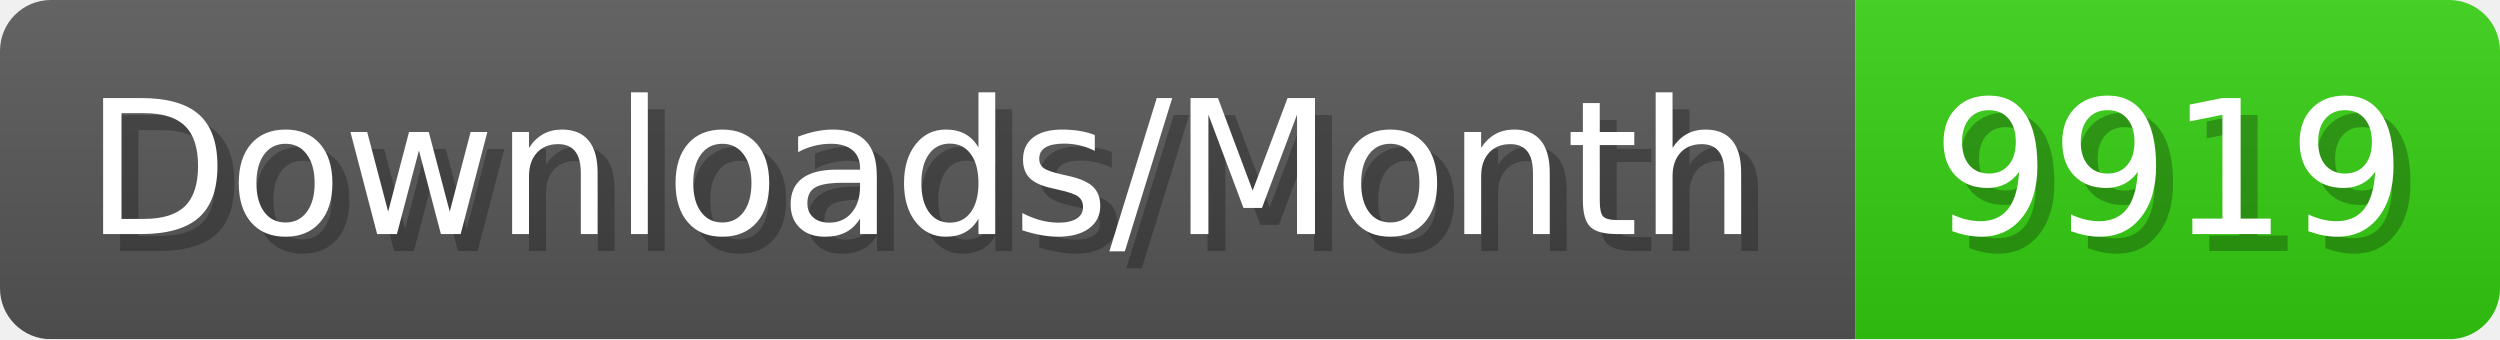
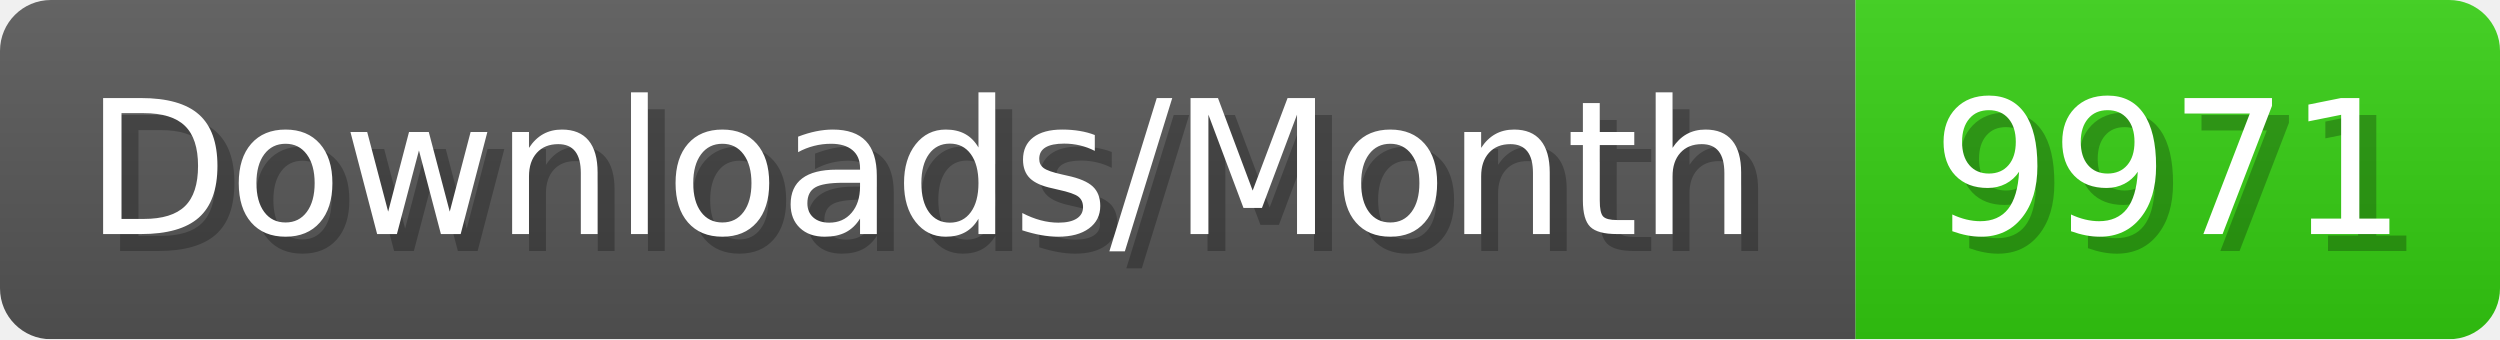
- <svg xmlns="http://www.w3.org/2000/svg" width="147.4" height="20" viewBox="0 0 1474 200" role="img" aria-label="Downloads/Month: 9919">
+ <svg xmlns="http://www.w3.org/2000/svg" width="147.4" height="20" viewBox="0 0 1474 200" role="img" aria-label="Downloads/Month: 9971">
  <linearGradient id="YlXUI" x2="0" y2="100%">
    <stop offset="0" stop-opacity=".1" stop-color="#EEE" />
    <stop offset="1" stop-opacity=".1" />
  </linearGradient>
  <mask id="JHhop">
    <rect width="1474" height="200" rx="30" fill="#FFF" />
  </mask>
  <g mask="url(#JHhop)">
    <rect width="1094" height="200" fill="#555" />
    <rect width="380" height="200" fill="#3C1" x="1094" />
    <rect width="1474" height="200" fill="url(#YlXUI)" />
  </g>
  <g aria-hidden="true" fill="#fff" text-anchor="start" font-family="Verdana,DejaVu Sans,sans-serif" font-size="110">
    <text x="60" y="148" textLength="994" fill="#000" opacity="0.25">Downloads/Month</text>
    <text x="50" y="138" textLength="994">Downloads/Month</text>
-     <text x="1149" y="148" textLength="280" fill="#000" opacity="0.25">9919</text>
-     <text x="1139" y="138" textLength="280">9919</text>
+     <text x="1149" y="148" textLength="280" fill="#000" opacity="0.25">9971</text>
+     <text x="1139" y="138" textLength="280">9971</text>
  </g>
</svg>
